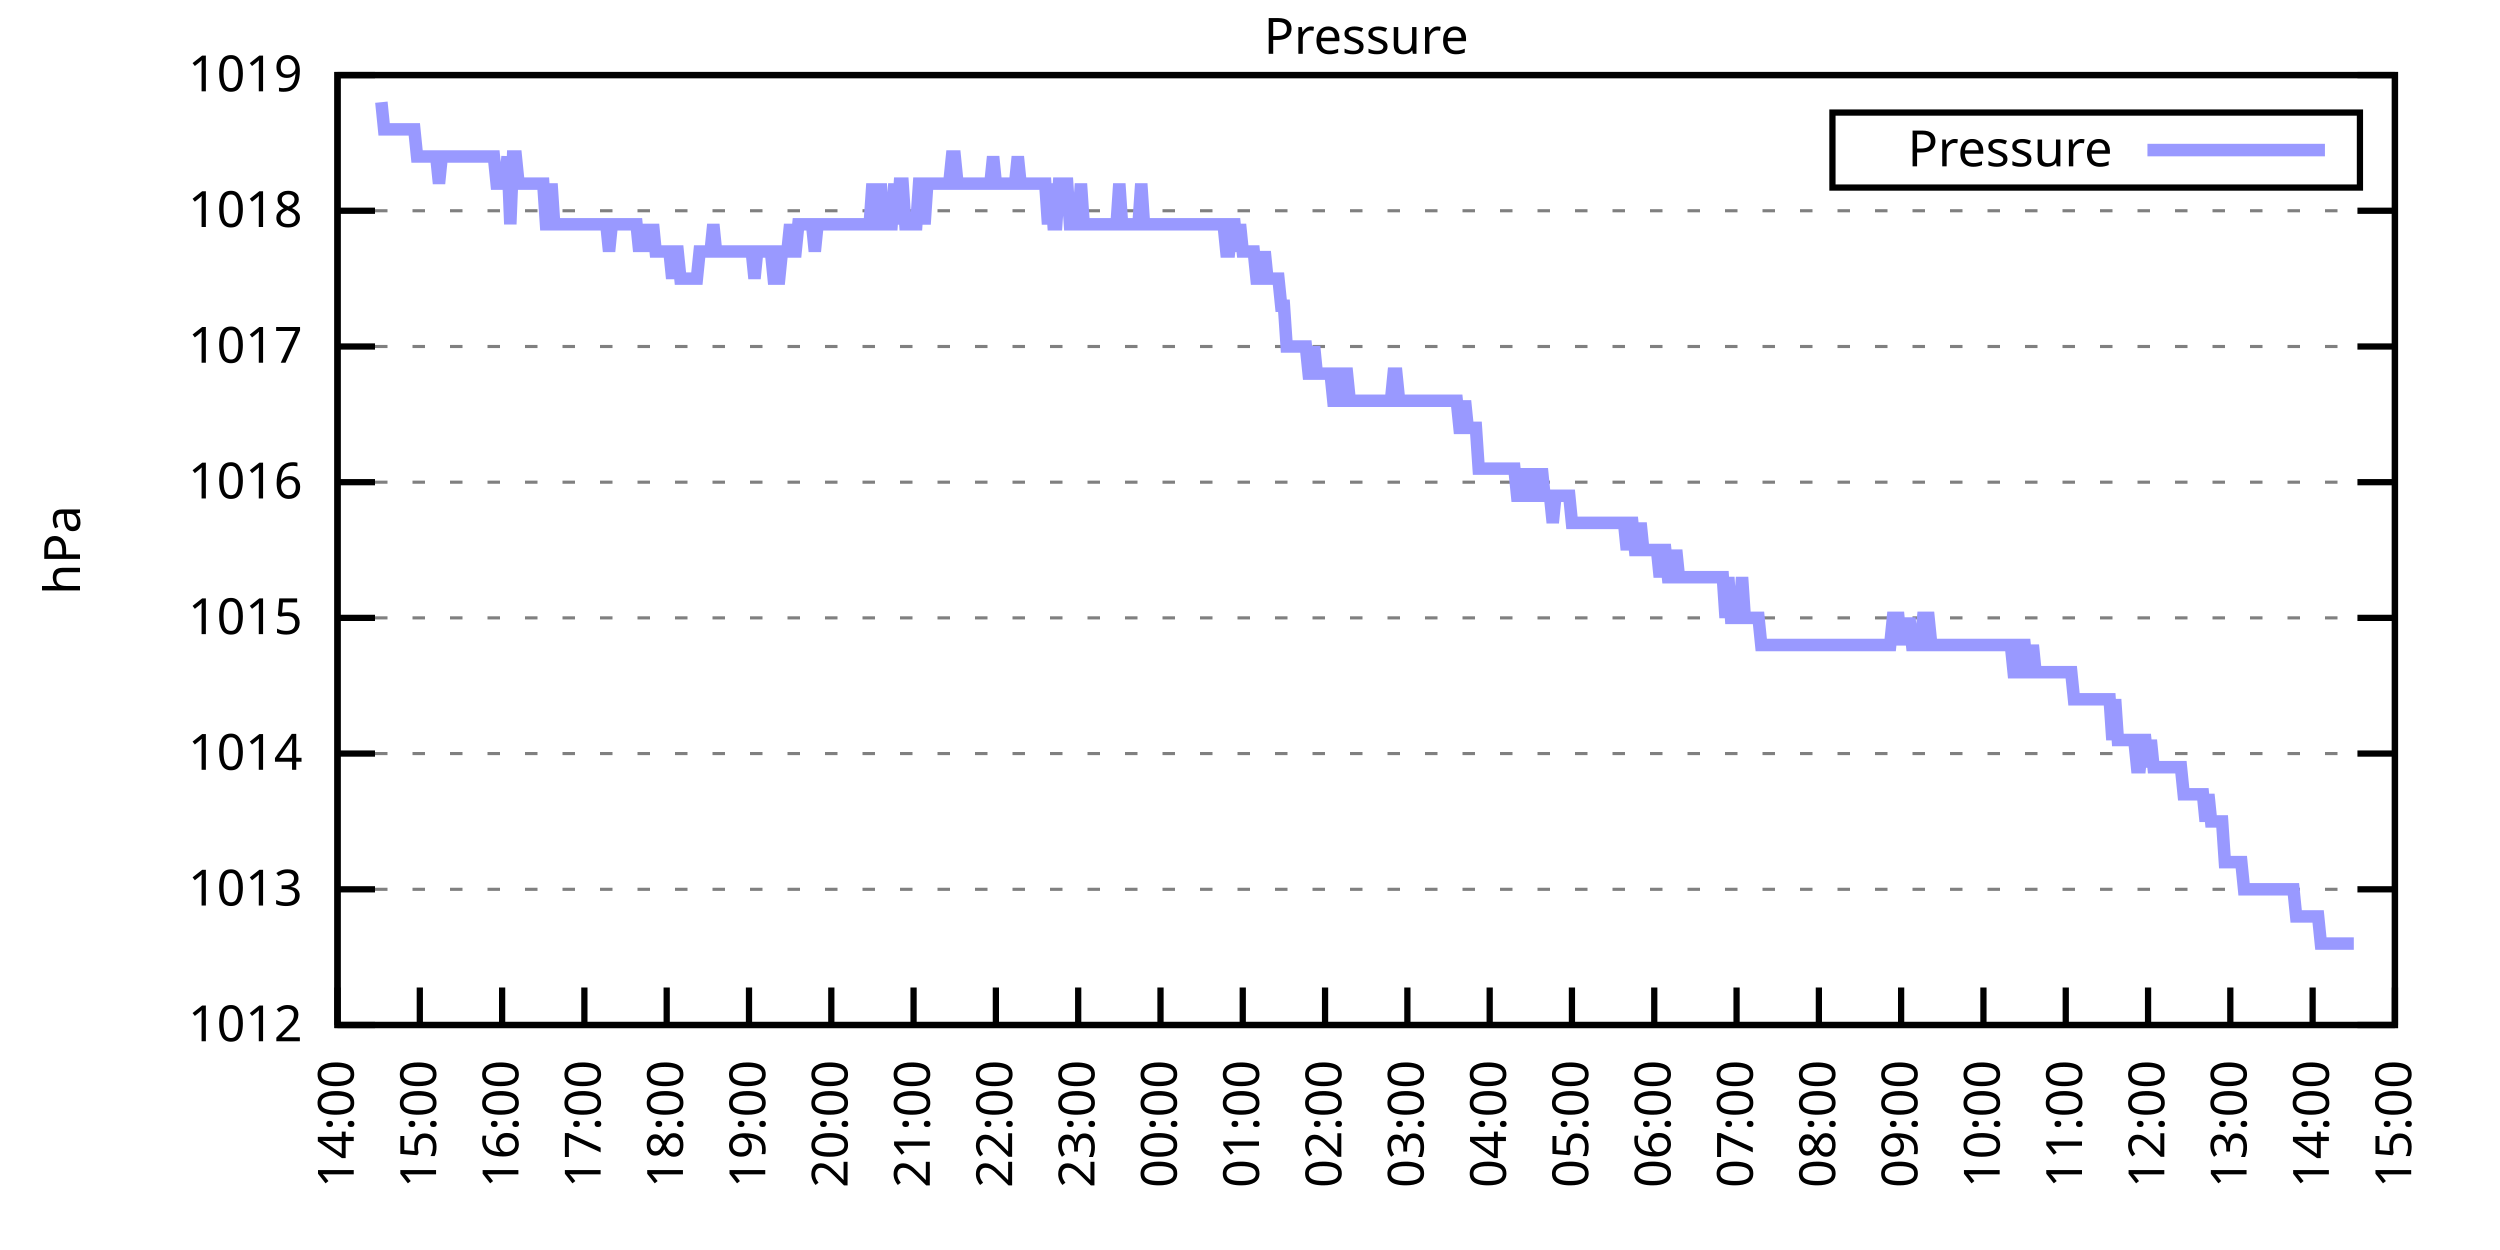
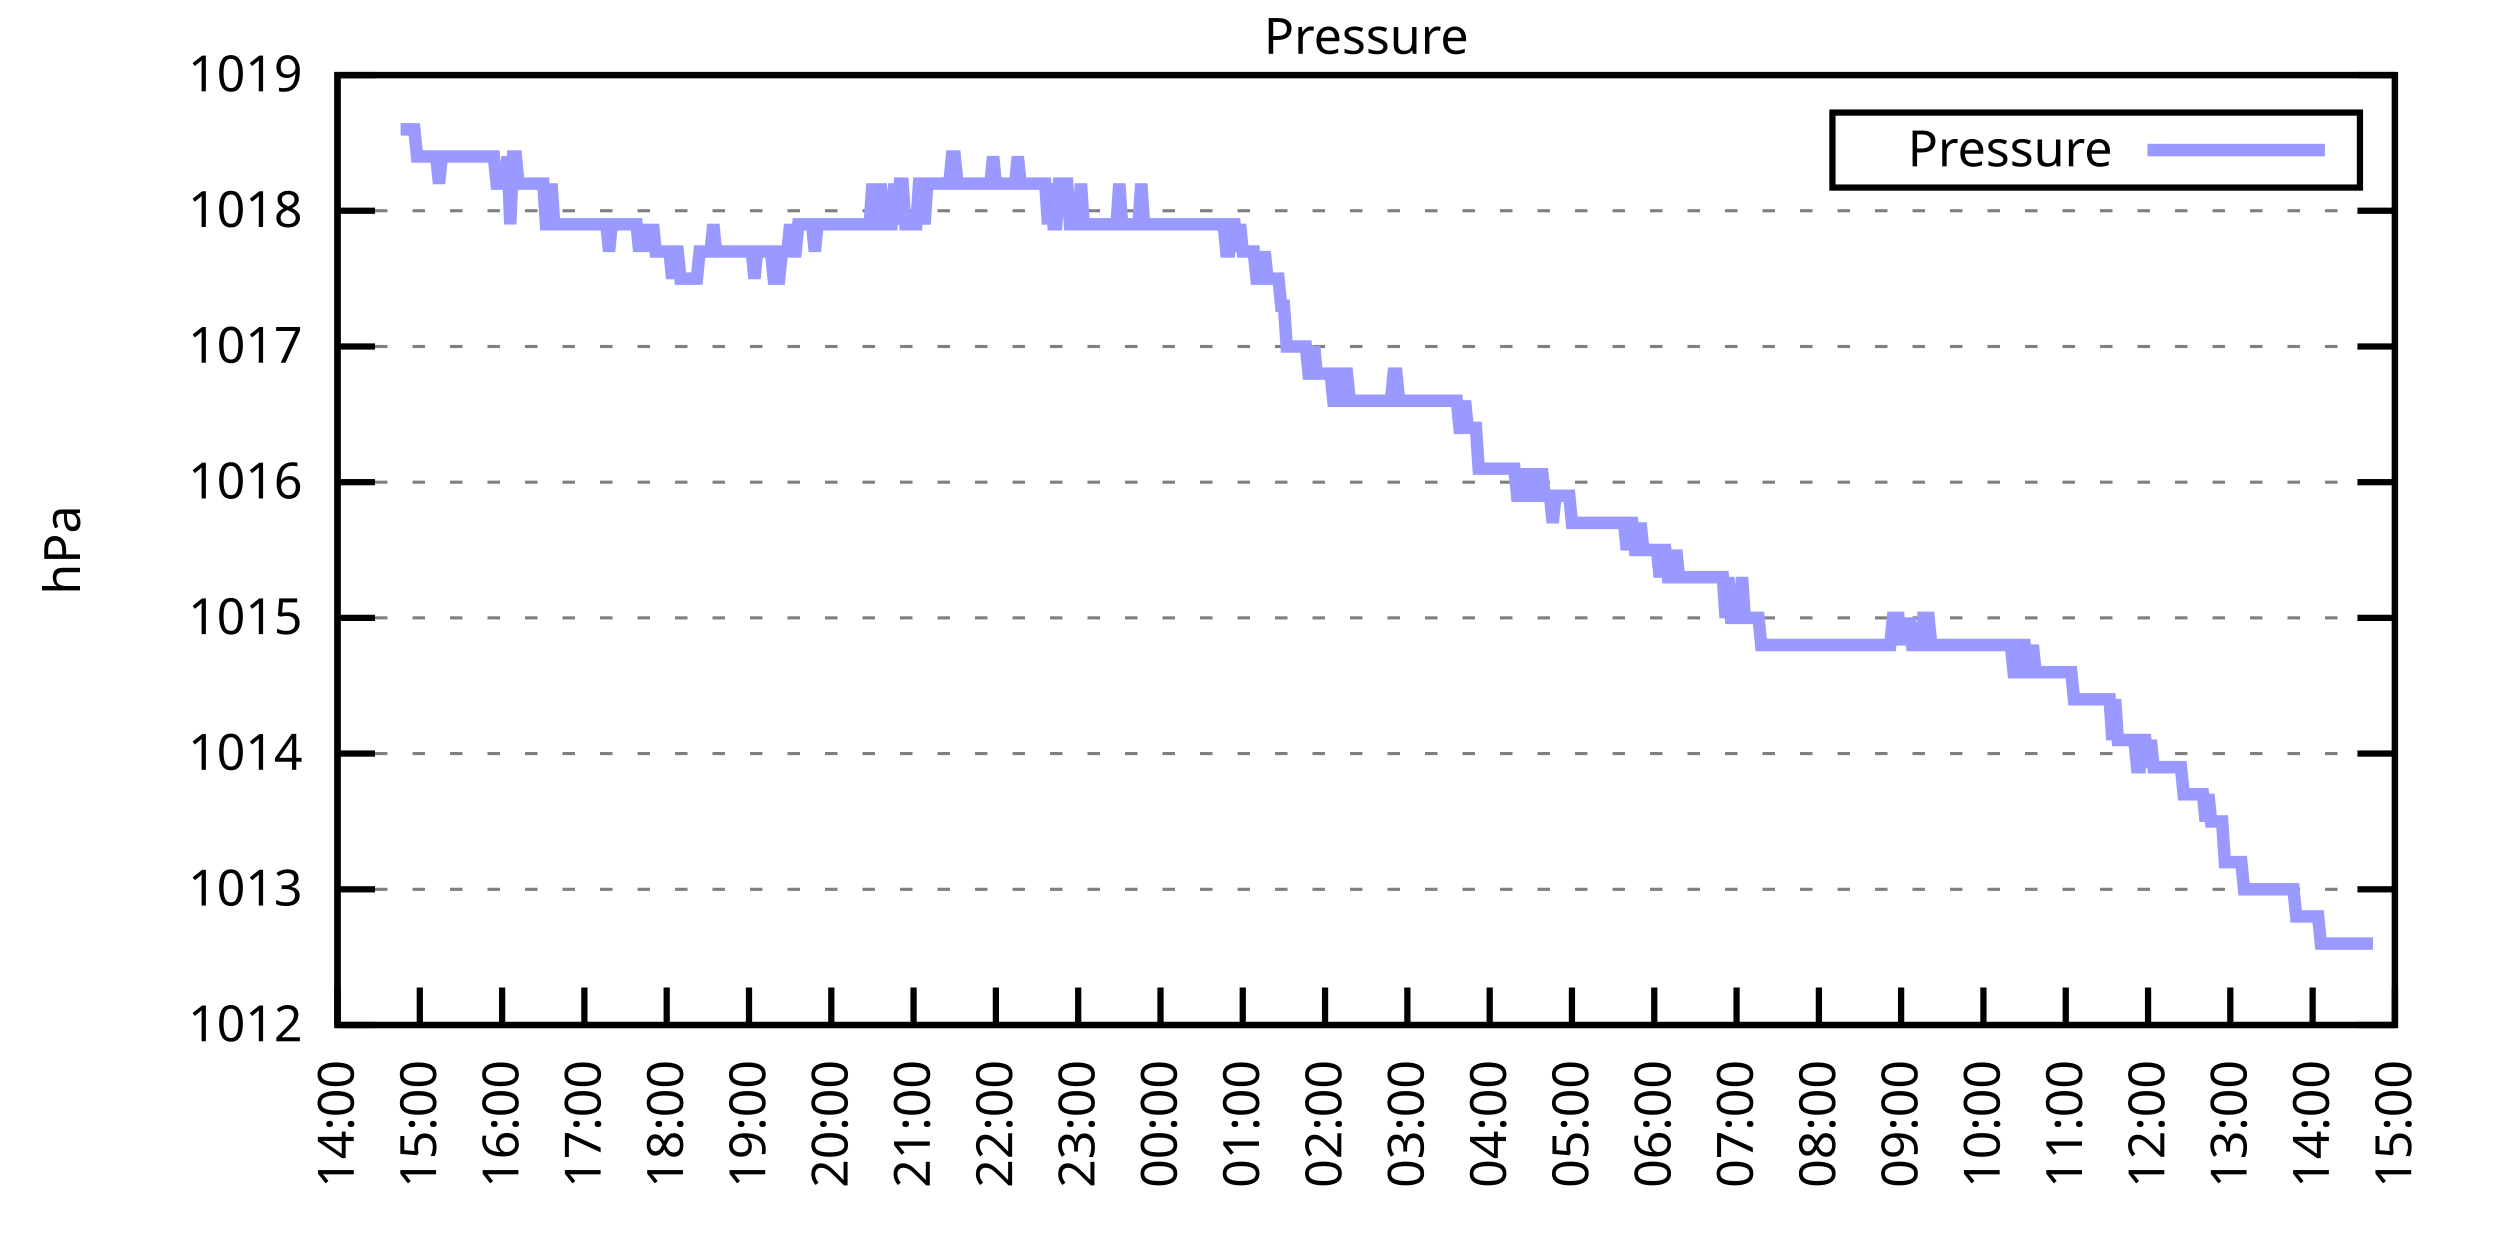
<svg xmlns="http://www.w3.org/2000/svg" xmlns:xlink="http://www.w3.org/1999/xlink" width="400" height="200" viewBox="0 0 400 200">
  <g id="gnuplot_canvas">
    <rect x="0" y="0" width="400" height="200" fill="none" />
    <defs>
      <circle id="gpDot" r="0.5" stroke-width="0.5" stroke="currentColor" />
      <path id="gpPt0" stroke-width="0.333" stroke="currentColor" d="M-1,0 h2 M0,-1 v2" />
      <path id="gpPt1" stroke-width="0.333" stroke="currentColor" d="M-1,-1 L1,1 M1,-1 L-1,1" />
      <path id="gpPt2" stroke-width="0.333" stroke="currentColor" d="M-1,0 L1,0 M0,-1 L0,1 M-1,-1 L1,1 M-1,1 L1,-1" />
      <rect id="gpPt3" stroke-width="0.333" stroke="currentColor" x="-1" y="-1" width="2" height="2" />
      <rect id="gpPt4" stroke-width="0.333" stroke="currentColor" fill="currentColor" x="-1" y="-1" width="2" height="2" />
      <circle id="gpPt5" stroke-width="0.333" stroke="currentColor" cx="0" cy="0" r="1" />
      <use xlink:href="#gpPt5" id="gpPt6" fill="currentColor" stroke="none" />
      <path id="gpPt7" stroke-width="0.333" stroke="currentColor" d="M0,-1.33 L-1.33,0.67 L1.33,0.67 z" />
      <use xlink:href="#gpPt7" id="gpPt8" fill="currentColor" stroke="none" />
      <use xlink:href="#gpPt7" id="gpPt9" stroke="currentColor" transform="rotate(180)" />
      <use xlink:href="#gpPt9" id="gpPt10" fill="currentColor" stroke="none" />
      <use xlink:href="#gpPt3" id="gpPt11" stroke="currentColor" transform="rotate(45)" />
      <use xlink:href="#gpPt11" id="gpPt12" fill="currentColor" stroke="none" />
      <path id="gpPt13" stroke-width="0.333" stroke="currentColor" d="M0,1.330 L1.265,0.411 L0.782,-1.067 L-0.782,-1.076 L-1.265,0.411 z" />
      <use xlink:href="#gpPt13" id="gpPt14" fill="currentColor" stroke="none" />
      <filter id="textbox" filterUnits="objectBoundingBox" x="0" y="0" height="1" width="1">
        <feFlood flood-color="white" flood-opacity="1" result="bgnd" />
        <feComposite in="SourceGraphic" in2="bgnd" operator="atop" />
      </filter>
      <filter id="greybox" filterUnits="objectBoundingBox" x="0" y="0" height="1" width="1">
        <feFlood flood-color="lightgrey" flood-opacity="1" result="grey" />
        <feComposite in="SourceGraphic" in2="grey" operator="atop" />
      </filter>
    </defs>
    <g fill="none" color="white" stroke="currentColor" stroke-width="1.00" stroke-linecap="butt" stroke-linejoin="miter">
</g>
    <g fill="none" color="black" stroke="currentColor" stroke-width="1.00" stroke-linecap="butt" stroke-linejoin="miter">
      <g stroke="none" shape-rendering="crispEdges">
        <polygon fill="rgb(255, 255, 255)" points="54.00,164.00 383.18,164.00 383.18,12.02 54.00,12.02 " />
      </g>
    </g>
    <g fill="none" color="black" stroke="currentColor" stroke-width="1.00" stroke-linecap="butt" stroke-linejoin="miter">
</g>
    <g fill="none" color="black" stroke="black" stroke-width="0.50" stroke-linecap="butt" stroke-linejoin="miter">
</g>
    <g fill="none" color="gray" stroke="currentColor" stroke-width="0.50" stroke-linecap="butt" stroke-linejoin="miter">
      <path stroke="gray" stroke-dasharray="2,4" class="gridline" d="M54.00,164.00 L383.19,164.00  " />
    </g>
    <g fill="none" color="gray" stroke="gray" stroke-width="1.00" stroke-linecap="butt" stroke-linejoin="miter">
</g>
    <g fill="none" color="black" stroke="currentColor" stroke-width="1.00" stroke-linecap="butt" stroke-linejoin="miter">
      <path stroke="black" d="M54.00,164.00 L60.00,164.00 M383.19,164.00 L377.19,164.00  " />
      <g transform="translate(48.40,166.60)" stroke="none" fill="black" font-family="Sans" font-size="8.00" text-anchor="end">
        <text>
          <tspan font-family="Sans"> 1012</tspan>
        </text>
      </g>
    </g>
    <g fill="none" color="black" stroke="currentColor" stroke-width="1.00" stroke-linecap="butt" stroke-linejoin="miter">
</g>
    <g fill="none" color="black" stroke="black" stroke-width="0.50" stroke-linecap="butt" stroke-linejoin="miter">
</g>
    <g fill="none" color="gray" stroke="currentColor" stroke-width="0.50" stroke-linecap="butt" stroke-linejoin="miter">
      <path stroke="gray" stroke-dasharray="2,4" class="gridline" d="M54.00,142.29 L383.19,142.29  " />
    </g>
    <g fill="none" color="gray" stroke="gray" stroke-width="1.00" stroke-linecap="butt" stroke-linejoin="miter">
</g>
    <g fill="none" color="black" stroke="currentColor" stroke-width="1.00" stroke-linecap="butt" stroke-linejoin="miter">
      <path stroke="black" d="M54.00,142.29 L60.00,142.29 M383.19,142.29 L377.19,142.29  " />
      <g transform="translate(48.40,144.89)" stroke="none" fill="black" font-family="Sans" font-size="8.00" text-anchor="end">
        <text>
          <tspan font-family="Sans"> 1013</tspan>
        </text>
      </g>
    </g>
    <g fill="none" color="black" stroke="currentColor" stroke-width="1.00" stroke-linecap="butt" stroke-linejoin="miter">
</g>
    <g fill="none" color="black" stroke="black" stroke-width="0.50" stroke-linecap="butt" stroke-linejoin="miter">
</g>
    <g fill="none" color="gray" stroke="currentColor" stroke-width="0.50" stroke-linecap="butt" stroke-linejoin="miter">
      <path stroke="gray" stroke-dasharray="2,4" class="gridline" d="M54.00,120.57 L383.19,120.57  " />
    </g>
    <g fill="none" color="gray" stroke="gray" stroke-width="1.00" stroke-linecap="butt" stroke-linejoin="miter">
</g>
    <g fill="none" color="black" stroke="currentColor" stroke-width="1.00" stroke-linecap="butt" stroke-linejoin="miter">
      <path stroke="black" d="M54.00,120.57 L60.00,120.57 M383.19,120.57 L377.19,120.57  " />
      <g transform="translate(48.40,123.17)" stroke="none" fill="black" font-family="Sans" font-size="8.00" text-anchor="end">
        <text>
          <tspan font-family="Sans"> 1014</tspan>
        </text>
      </g>
    </g>
    <g fill="none" color="black" stroke="currentColor" stroke-width="1.00" stroke-linecap="butt" stroke-linejoin="miter">
</g>
    <g fill="none" color="black" stroke="black" stroke-width="0.50" stroke-linecap="butt" stroke-linejoin="miter">
</g>
    <g fill="none" color="gray" stroke="currentColor" stroke-width="0.50" stroke-linecap="butt" stroke-linejoin="miter">
      <path stroke="gray" stroke-dasharray="2,4" class="gridline" d="M54.00,98.86 L383.19,98.86  " />
    </g>
    <g fill="none" color="gray" stroke="gray" stroke-width="1.00" stroke-linecap="butt" stroke-linejoin="miter">
</g>
    <g fill="none" color="black" stroke="currentColor" stroke-width="1.00" stroke-linecap="butt" stroke-linejoin="miter">
      <path stroke="black" d="M54.00,98.86 L60.00,98.86 M383.19,98.86 L377.19,98.86  " />
      <g transform="translate(48.40,101.46)" stroke="none" fill="black" font-family="Sans" font-size="8.00" text-anchor="end">
        <text>
          <tspan font-family="Sans"> 1015</tspan>
        </text>
      </g>
    </g>
    <g fill="none" color="black" stroke="currentColor" stroke-width="1.00" stroke-linecap="butt" stroke-linejoin="miter">
</g>
    <g fill="none" color="black" stroke="black" stroke-width="0.50" stroke-linecap="butt" stroke-linejoin="miter">
</g>
    <g fill="none" color="gray" stroke="currentColor" stroke-width="0.50" stroke-linecap="butt" stroke-linejoin="miter">
      <path stroke="gray" stroke-dasharray="2,4" class="gridline" d="M54.00,77.15 L383.19,77.15  " />
    </g>
    <g fill="none" color="gray" stroke="gray" stroke-width="1.00" stroke-linecap="butt" stroke-linejoin="miter">
</g>
    <g fill="none" color="black" stroke="currentColor" stroke-width="1.00" stroke-linecap="butt" stroke-linejoin="miter">
      <path stroke="black" d="M54.00,77.15 L60.00,77.15 M383.19,77.15 L377.19,77.15  " />
      <g transform="translate(48.40,79.75)" stroke="none" fill="black" font-family="Sans" font-size="8.00" text-anchor="end">
        <text>
          <tspan font-family="Sans"> 1016</tspan>
        </text>
      </g>
    </g>
    <g fill="none" color="black" stroke="currentColor" stroke-width="1.00" stroke-linecap="butt" stroke-linejoin="miter">
</g>
    <g fill="none" color="black" stroke="black" stroke-width="0.50" stroke-linecap="butt" stroke-linejoin="miter">
</g>
    <g fill="none" color="gray" stroke="currentColor" stroke-width="0.50" stroke-linecap="butt" stroke-linejoin="miter">
      <path stroke="gray" stroke-dasharray="2,4" class="gridline" d="M54.00,55.44 L383.19,55.44  " />
    </g>
    <g fill="none" color="gray" stroke="gray" stroke-width="1.00" stroke-linecap="butt" stroke-linejoin="miter">
</g>
    <g fill="none" color="black" stroke="currentColor" stroke-width="1.00" stroke-linecap="butt" stroke-linejoin="miter">
      <path stroke="black" d="M54.00,55.44 L60.00,55.44 M383.19,55.44 L377.19,55.44  " />
      <g transform="translate(48.40,58.04)" stroke="none" fill="black" font-family="Sans" font-size="8.00" text-anchor="end">
        <text>
          <tspan font-family="Sans"> 1017</tspan>
        </text>
      </g>
    </g>
    <g fill="none" color="black" stroke="currentColor" stroke-width="1.00" stroke-linecap="butt" stroke-linejoin="miter">
</g>
    <g fill="none" color="black" stroke="black" stroke-width="0.50" stroke-linecap="butt" stroke-linejoin="miter">
</g>
    <g fill="none" color="gray" stroke="currentColor" stroke-width="0.50" stroke-linecap="butt" stroke-linejoin="miter">
      <path stroke="gray" stroke-dasharray="2,4" class="gridline" d="M54.00,33.72 L383.19,33.72  " />
    </g>
    <g fill="none" color="gray" stroke="gray" stroke-width="1.00" stroke-linecap="butt" stroke-linejoin="miter">
</g>
    <g fill="none" color="black" stroke="currentColor" stroke-width="1.00" stroke-linecap="butt" stroke-linejoin="miter">
      <path stroke="black" d="M54.00,33.72 L60.00,33.72 M383.19,33.72 L377.19,33.72  " />
      <g transform="translate(48.40,36.32)" stroke="none" fill="black" font-family="Sans" font-size="8.00" text-anchor="end">
        <text>
          <tspan font-family="Sans"> 1018</tspan>
        </text>
      </g>
    </g>
    <g fill="none" color="black" stroke="currentColor" stroke-width="1.00" stroke-linecap="butt" stroke-linejoin="miter">
</g>
    <g fill="none" color="black" stroke="black" stroke-width="0.50" stroke-linecap="butt" stroke-linejoin="miter">
</g>
    <g fill="none" color="gray" stroke="currentColor" stroke-width="0.50" stroke-linecap="butt" stroke-linejoin="miter">
      <path stroke="gray" stroke-dasharray="2,4" class="gridline" d="M54.00,12.01 L383.19,12.01  " />
    </g>
    <g fill="none" color="gray" stroke="gray" stroke-width="1.00" stroke-linecap="butt" stroke-linejoin="miter">
</g>
    <g fill="none" color="black" stroke="currentColor" stroke-width="1.00" stroke-linecap="butt" stroke-linejoin="miter">
      <path stroke="black" d="M54.00,12.01 L60.00,12.01 M383.19,12.01 L377.19,12.01  " />
      <g transform="translate(48.40,14.61)" stroke="none" fill="black" font-family="Sans" font-size="8.00" text-anchor="end">
        <text>
          <tspan font-family="Sans"> 1019</tspan>
        </text>
      </g>
    </g>
    <g fill="none" color="black" stroke="currentColor" stroke-width="1.00" stroke-linecap="butt" stroke-linejoin="miter">
      <path stroke="black" d="M54.00,164.00 L54.00,158.00  " />
      <g transform="translate(56.60,169.60) rotate(270.00)" stroke="none" fill="black" font-family="Sans" font-size="8.00" text-anchor="end">
        <text>
          <tspan font-family="Sans">14:00</tspan>
        </text>
      </g>
    </g>
    <g fill="none" color="black" stroke="currentColor" stroke-width="1.00" stroke-linecap="butt" stroke-linejoin="miter">
      <path stroke="black" d="M67.17,164.00 L67.17,158.00  " />
      <g transform="translate(69.77,169.60) rotate(270.00)" stroke="none" fill="black" font-family="Sans" font-size="8.00" text-anchor="end">
        <text>
          <tspan font-family="Sans">15:00</tspan>
        </text>
      </g>
    </g>
    <g fill="none" color="black" stroke="currentColor" stroke-width="1.00" stroke-linecap="butt" stroke-linejoin="miter">
      <path stroke="black" d="M80.34,164.00 L80.34,158.00  " />
      <g transform="translate(82.94,169.60) rotate(270.00)" stroke="none" fill="black" font-family="Sans" font-size="8.00" text-anchor="end">
        <text>
          <tspan font-family="Sans">16:00</tspan>
        </text>
      </g>
    </g>
    <g fill="none" color="black" stroke="currentColor" stroke-width="1.00" stroke-linecap="butt" stroke-linejoin="miter">
      <path stroke="black" d="M93.50,164.00 L93.50,158.00  " />
      <g transform="translate(96.10,169.60) rotate(270.00)" stroke="none" fill="black" font-family="Sans" font-size="8.00" text-anchor="end">
        <text>
          <tspan font-family="Sans">17:00</tspan>
        </text>
      </g>
    </g>
    <g fill="none" color="black" stroke="currentColor" stroke-width="1.00" stroke-linecap="butt" stroke-linejoin="miter">
      <path stroke="black" d="M106.67,164.00 L106.67,158.00  " />
      <g transform="translate(109.27,169.60) rotate(270.00)" stroke="none" fill="black" font-family="Sans" font-size="8.00" text-anchor="end">
        <text>
          <tspan font-family="Sans">18:00</tspan>
        </text>
      </g>
    </g>
    <g fill="none" color="black" stroke="currentColor" stroke-width="1.00" stroke-linecap="butt" stroke-linejoin="miter">
      <path stroke="black" d="M119.84,164.00 L119.84,158.00  " />
      <g transform="translate(122.44,169.60) rotate(270.00)" stroke="none" fill="black" font-family="Sans" font-size="8.00" text-anchor="end">
        <text>
          <tspan font-family="Sans">19:00</tspan>
        </text>
      </g>
    </g>
    <g fill="none" color="black" stroke="currentColor" stroke-width="1.00" stroke-linecap="butt" stroke-linejoin="miter">
      <path stroke="black" d="M133.01,164.00 L133.01,158.00  " />
      <g transform="translate(135.61,169.60) rotate(270.00)" stroke="none" fill="black" font-family="Sans" font-size="8.00" text-anchor="end">
        <text>
          <tspan font-family="Sans">20:00</tspan>
        </text>
      </g>
    </g>
    <g fill="none" color="black" stroke="currentColor" stroke-width="1.00" stroke-linecap="butt" stroke-linejoin="miter">
      <path stroke="black" d="M146.17,164.00 L146.17,158.00  " />
      <g transform="translate(148.77,169.60) rotate(270.00)" stroke="none" fill="black" font-family="Sans" font-size="8.00" text-anchor="end">
        <text>
          <tspan font-family="Sans">21:00</tspan>
        </text>
      </g>
    </g>
    <g fill="none" color="black" stroke="currentColor" stroke-width="1.00" stroke-linecap="butt" stroke-linejoin="miter">
      <path stroke="black" d="M159.34,164.00 L159.34,158.00  " />
      <g transform="translate(161.94,169.60) rotate(270.00)" stroke="none" fill="black" font-family="Sans" font-size="8.00" text-anchor="end">
        <text>
          <tspan font-family="Sans">22:00</tspan>
        </text>
      </g>
    </g>
    <g fill="none" color="black" stroke="currentColor" stroke-width="1.00" stroke-linecap="butt" stroke-linejoin="miter">
      <path stroke="black" d="M172.51,164.00 L172.51,158.00  " />
      <g transform="translate(175.11,169.60) rotate(270.00)" stroke="none" fill="black" font-family="Sans" font-size="8.00" text-anchor="end">
        <text>
          <tspan font-family="Sans">23:00</tspan>
        </text>
      </g>
    </g>
    <g fill="none" color="black" stroke="currentColor" stroke-width="1.00" stroke-linecap="butt" stroke-linejoin="miter">
      <path stroke="black" d="M185.68,164.00 L185.68,158.00  " />
      <g transform="translate(188.28,169.60) rotate(270.00)" stroke="none" fill="black" font-family="Sans" font-size="8.00" text-anchor="end">
        <text>
          <tspan font-family="Sans">00:00</tspan>
        </text>
      </g>
    </g>
    <g fill="none" color="black" stroke="currentColor" stroke-width="1.00" stroke-linecap="butt" stroke-linejoin="miter">
      <path stroke="black" d="M198.84,164.00 L198.84,158.00  " />
      <g transform="translate(201.44,169.60) rotate(270.00)" stroke="none" fill="black" font-family="Sans" font-size="8.00" text-anchor="end">
        <text>
          <tspan font-family="Sans">01:00</tspan>
        </text>
      </g>
    </g>
    <g fill="none" color="black" stroke="currentColor" stroke-width="1.00" stroke-linecap="butt" stroke-linejoin="miter">
      <path stroke="black" d="M212.01,164.00 L212.01,158.00  " />
      <g transform="translate(214.61,169.60) rotate(270.00)" stroke="none" fill="black" font-family="Sans" font-size="8.00" text-anchor="end">
        <text>
          <tspan font-family="Sans">02:00</tspan>
        </text>
      </g>
    </g>
    <g fill="none" color="black" stroke="currentColor" stroke-width="1.00" stroke-linecap="butt" stroke-linejoin="miter">
      <path stroke="black" d="M225.18,164.00 L225.18,158.00  " />
      <g transform="translate(227.78,169.60) rotate(270.00)" stroke="none" fill="black" font-family="Sans" font-size="8.00" text-anchor="end">
        <text>
          <tspan font-family="Sans">03:00</tspan>
        </text>
      </g>
    </g>
    <g fill="none" color="black" stroke="currentColor" stroke-width="1.00" stroke-linecap="butt" stroke-linejoin="miter">
      <path stroke="black" d="M238.35,164.00 L238.35,158.00  " />
      <g transform="translate(240.95,169.60) rotate(270.00)" stroke="none" fill="black" font-family="Sans" font-size="8.00" text-anchor="end">
        <text>
          <tspan font-family="Sans">04:00</tspan>
        </text>
      </g>
    </g>
    <g fill="none" color="black" stroke="currentColor" stroke-width="1.00" stroke-linecap="butt" stroke-linejoin="miter">
      <path stroke="black" d="M251.51,164.00 L251.51,158.00  " />
      <g transform="translate(254.11,169.60) rotate(270.00)" stroke="none" fill="black" font-family="Sans" font-size="8.00" text-anchor="end">
        <text>
          <tspan font-family="Sans">05:00</tspan>
        </text>
      </g>
    </g>
    <g fill="none" color="black" stroke="currentColor" stroke-width="1.00" stroke-linecap="butt" stroke-linejoin="miter">
      <path stroke="black" d="M264.68,164.00 L264.68,158.00  " />
      <g transform="translate(267.28,169.60) rotate(270.00)" stroke="none" fill="black" font-family="Sans" font-size="8.00" text-anchor="end">
        <text>
          <tspan font-family="Sans">06:00</tspan>
        </text>
      </g>
    </g>
    <g fill="none" color="black" stroke="currentColor" stroke-width="1.00" stroke-linecap="butt" stroke-linejoin="miter">
      <path stroke="black" d="M277.85,164.00 L277.85,158.00  " />
      <g transform="translate(280.45,169.60) rotate(270.00)" stroke="none" fill="black" font-family="Sans" font-size="8.00" text-anchor="end">
        <text>
          <tspan font-family="Sans">07:00</tspan>
        </text>
      </g>
    </g>
    <g fill="none" color="black" stroke="currentColor" stroke-width="1.00" stroke-linecap="butt" stroke-linejoin="miter">
      <path stroke="black" d="M291.02,164.00 L291.02,158.00  " />
      <g transform="translate(293.62,169.60) rotate(270.00)" stroke="none" fill="black" font-family="Sans" font-size="8.00" text-anchor="end">
        <text>
          <tspan font-family="Sans">08:00</tspan>
        </text>
      </g>
    </g>
    <g fill="none" color="black" stroke="currentColor" stroke-width="1.00" stroke-linecap="butt" stroke-linejoin="miter">
      <path stroke="black" d="M304.18,164.00 L304.18,158.00  " />
      <g transform="translate(306.78,169.60) rotate(270.00)" stroke="none" fill="black" font-family="Sans" font-size="8.00" text-anchor="end">
        <text>
          <tspan font-family="Sans">09:00</tspan>
        </text>
      </g>
    </g>
    <g fill="none" color="black" stroke="currentColor" stroke-width="1.00" stroke-linecap="butt" stroke-linejoin="miter">
      <path stroke="black" d="M317.35,164.00 L317.35,158.00  " />
      <g transform="translate(319.95,169.60) rotate(270.00)" stroke="none" fill="black" font-family="Sans" font-size="8.00" text-anchor="end">
        <text>
          <tspan font-family="Sans">10:00</tspan>
        </text>
      </g>
    </g>
    <g fill="none" color="black" stroke="currentColor" stroke-width="1.00" stroke-linecap="butt" stroke-linejoin="miter">
      <path stroke="black" d="M330.52,164.00 L330.52,158.00  " />
      <g transform="translate(333.12,169.60) rotate(270.00)" stroke="none" fill="black" font-family="Sans" font-size="8.00" text-anchor="end">
        <text>
          <tspan font-family="Sans">11:00</tspan>
        </text>
      </g>
    </g>
    <g fill="none" color="black" stroke="currentColor" stroke-width="1.00" stroke-linecap="butt" stroke-linejoin="miter">
      <path stroke="black" d="M343.69,164.00 L343.69,158.00  " />
      <g transform="translate(346.29,169.60) rotate(270.00)" stroke="none" fill="black" font-family="Sans" font-size="8.00" text-anchor="end">
        <text>
          <tspan font-family="Sans">12:00</tspan>
        </text>
      </g>
    </g>
    <g fill="none" color="black" stroke="currentColor" stroke-width="1.00" stroke-linecap="butt" stroke-linejoin="miter">
      <path stroke="black" d="M356.85,164.00 L356.85,158.00  " />
      <g transform="translate(359.45,169.60) rotate(270.00)" stroke="none" fill="black" font-family="Sans" font-size="8.00" text-anchor="end">
        <text>
          <tspan font-family="Sans">13:00</tspan>
        </text>
      </g>
    </g>
    <g fill="none" color="black" stroke="currentColor" stroke-width="1.00" stroke-linecap="butt" stroke-linejoin="miter">
      <path stroke="black" d="M370.02,164.00 L370.02,158.00  " />
      <g transform="translate(372.62,169.60) rotate(270.00)" stroke="none" fill="black" font-family="Sans" font-size="8.00" text-anchor="end">
        <text>
          <tspan font-family="Sans">14:00</tspan>
        </text>
      </g>
    </g>
    <g fill="none" color="black" stroke="currentColor" stroke-width="1.00" stroke-linecap="butt" stroke-linejoin="miter">
      <path stroke="black" d="M383.19,164.00 L383.19,158.00  " />
      <g transform="translate(385.79,169.60) rotate(270.00)" stroke="none" fill="black" font-family="Sans" font-size="8.00" text-anchor="end">
        <text>
          <tspan font-family="Sans">15:00</tspan>
        </text>
      </g>
    </g>
    <g fill="none" color="black" stroke="currentColor" stroke-width="1.00" stroke-linecap="butt" stroke-linejoin="miter">
</g>
    <g fill="none" color="black" stroke="currentColor" stroke-width="1.00" stroke-linecap="butt" stroke-linejoin="miter">
      <path stroke="black" d="M54.00,12.01 L54.00,164.00 L383.19,164.00 L383.19,12.01 L54.00,12.01 Z  " />
    </g>
    <g fill="none" color="black" stroke="currentColor" stroke-width="1.00" stroke-linecap="butt" stroke-linejoin="miter">
</g>
    <g fill="none" color="black" stroke="currentColor" stroke-width="1.00" stroke-linecap="butt" stroke-linejoin="miter">
      <path stroke="black" d="M293.19,30.01 L293.19,18.01 L377.59,18.01 L377.59,30.01 L293.19,30.01 Z  " />
    </g>
    <g id="Pressure_plot_1">
      <g fill="none" color="white" stroke="black" stroke-width="2.00" stroke-linecap="butt" stroke-linejoin="miter">
</g>
      <g fill="none" color="black" stroke="currentColor" stroke-width="2.00" stroke-linecap="butt" stroke-linejoin="miter">
        <g transform="translate(337.99,26.61)" stroke="none" fill="black" font-family="Sans" font-size="8.00" text-anchor="end">
          <text>
            <tspan font-family="Sans">Pressure</tspan>
          </text>
        </g>
      </g>
      <g fill="none" color="black" stroke="currentColor" stroke-width="2.00" stroke-linecap="butt" stroke-linejoin="miter">
-         <path stroke="rgb(153, 153, 255)" d="M343.59,24.01 L371.99,24.01 M61.02,16.35 L61.46,20.70 L61.90,20.70 L62.34,20.70 L62.78,20.70 L63.22,20.70   L63.66,20.70 L64.10,20.70 L64.53,20.70 L64.97,20.70 L65.41,20.70 L65.85,20.70 L66.29,20.70 L66.73,25.04   L67.17,25.04 L67.61,25.04 L68.05,25.04 L68.48,25.04 L68.92,25.04 L69.36,25.04 L69.80,25.04 L70.24,29.38   L70.68,25.04 L71.12,25.04 L71.56,25.04 L72.00,25.04 L72.43,25.04 L72.87,25.04 L73.31,25.04 L73.75,25.04   L74.19,25.04 L74.63,25.04 L75.07,25.04 L75.51,25.04 L75.95,25.04 L76.38,25.04 L76.82,25.04 L77.26,25.04   L77.70,25.04 L78.14,25.04 L78.58,25.04 L79.02,25.04 L79.46,29.38 L79.90,29.38 L80.34,29.38 L80.77,29.38   L81.21,25.04 L81.65,35.89 L82.09,25.04 L82.53,25.04 L82.97,29.38 L83.41,29.38 L83.85,29.38 L84.29,29.38   L84.72,29.38 L85.16,29.38 L85.60,29.38 L86.04,29.38 L86.48,29.38 L86.92,29.38 L87.36,35.89 L87.80,35.89   L88.24,29.38 L88.67,35.89 L89.11,35.89 L89.55,35.89 L89.99,35.89 L90.43,35.89 L90.87,35.89 L91.31,35.89   L91.75,35.89 L92.19,35.89 L92.62,35.89 L93.06,35.89 L93.50,35.89 L93.94,35.89 L94.38,35.89 L94.82,35.89   L95.26,35.89 L95.70,35.89 L96.14,35.89 L96.58,35.89 L97.01,35.89 L97.45,40.24 L97.89,35.89 L98.33,35.89   L98.77,35.89 L99.21,35.89 L99.65,35.89 L100.09,35.89 L100.53,35.89 L100.96,35.89 L101.40,35.89 L101.84,35.89   L102.28,40.24 L102.72,35.89 L103.16,40.24 L103.60,35.89 L104.04,40.24 L104.48,35.89 L104.91,40.24 L105.35,40.24   L105.79,40.24 L106.23,40.24 L106.67,40.24 L107.11,40.24 L107.55,44.58 L107.99,40.24 L108.43,40.24 L108.87,44.58   L109.30,44.58 L109.74,44.58 L110.18,44.58 L110.62,44.58 L111.06,44.58 L111.50,44.58 L111.94,40.24 L112.38,40.24   L112.82,40.24 L113.25,40.24 L113.69,40.24 L114.13,35.89 L114.57,40.24 L115.01,40.24 L115.45,40.24 L115.89,40.24   L116.33,40.24 L116.77,40.24 L117.20,40.24 L117.64,40.24 L118.08,40.24 L118.52,40.24 L118.96,40.24 L119.40,40.24   L119.84,40.24 L120.28,40.24 L120.72,44.58 L121.15,40.24 L121.59,40.24 L122.03,40.24 L122.47,40.24 L122.91,40.24   L123.35,40.24 L123.79,44.58 L124.23,44.58 L124.67,44.58 L125.11,40.24 L125.54,40.24 L125.98,40.24 L126.42,35.89   L126.86,40.24 L127.30,40.24 L127.74,35.89 L128.18,35.89 L128.62,35.89 L129.06,35.89 L129.49,35.89 L129.93,35.89   L130.37,40.24 L130.81,35.89 L131.25,35.89 L131.69,35.89 L132.13,35.89 L132.57,35.89 L133.01,35.89 L133.44,35.89   L133.88,35.89 L134.32,35.89 L134.76,35.89 L135.20,35.89 L135.64,35.89 L136.08,35.89 L136.52,35.89 L136.96,35.89   L137.39,35.89 L137.83,35.89 L138.27,35.89 L138.71,35.89 L139.15,35.89 L139.59,29.38 L140.03,35.89 L140.47,35.89   L140.91,29.38 L141.35,35.89 L141.78,35.89 L142.22,35.89 L142.66,35.89 L143.10,29.38 L143.54,35.89 L143.98,29.38   L144.42,29.38 L144.86,35.89 L145.30,35.89 L145.73,35.89 L146.17,35.89 L146.61,35.89 L147.05,29.38 L147.49,29.38   L147.93,35.89 L148.37,29.38 L148.81,29.38 L149.25,29.38 L149.68,29.38 L150.12,29.38 L150.56,29.38 L151.00,29.38   L151.44,29.38 L151.88,29.38 L152.32,25.04 L152.76,25.04 L153.20,29.38 L153.63,29.38 L154.07,29.38 L154.51,29.38   L154.95,29.38 L155.39,29.38 L155.83,29.38 L156.27,29.38 L156.71,29.38 L157.15,29.38 L157.59,29.38 L158.02,29.38   L158.46,29.38 L158.90,25.04 L159.34,29.38 L159.78,29.38 L160.22,29.38 L160.66,29.38 L161.10,29.38 L161.54,29.38   L161.97,29.38 L162.41,29.38 L162.85,25.04 L163.29,29.38 L163.73,29.38 L164.17,29.38 L164.61,29.38 L165.05,29.38   L165.49,29.38 L165.92,29.38 L166.36,29.38 L166.80,29.38 L167.24,29.38 L167.68,35.89 L168.12,29.38 L168.56,35.89   L169.00,35.89 L169.44,29.38 L169.87,29.38 L170.31,29.38 L170.75,29.38 L171.19,35.89 L171.63,35.89 L172.07,35.89   L172.51,35.89 L172.95,29.38 L173.39,35.89 L173.83,35.89 L174.26,35.89 L174.70,35.89 L175.14,35.89 L175.58,35.89   L176.02,35.89 L176.46,35.89 L176.90,35.89 L177.34,35.89 L177.78,35.89 L178.21,35.89 L178.65,35.89 L179.09,29.38   L179.53,35.89 L179.97,35.89 L180.41,35.89 L180.85,35.89 L181.29,35.89 L181.73,35.89 L182.16,35.89 L182.60,29.38   L183.04,35.89 L183.48,35.89 L183.92,35.89 L184.36,35.89 L184.80,35.89 L185.24,35.89 L185.68,35.89 L186.11,35.89   L186.55,35.89 L186.99,35.89 L187.43,35.89 L187.87,35.89 L188.31,35.89 L188.75,35.89 L189.19,35.89 L189.63,35.89   L190.07,35.89 L190.50,35.89 L190.94,35.89 L191.38,35.89 L191.82,35.89 L192.26,35.89 L192.70,35.89 L193.14,35.89   L193.58,35.89 L194.02,35.89 L194.45,35.89 L194.89,35.89 L195.33,35.89 L195.77,35.89 L196.21,40.24 L196.65,40.24   L197.09,35.89 L197.53,35.89 L197.97,40.24 L198.40,35.89 L198.84,40.24 L199.28,40.24 L199.72,40.24 L200.16,40.24   L200.60,40.24 L201.04,44.58 L201.48,44.58 L201.92,44.58 L202.35,40.24 L202.79,44.58 L203.23,44.58 L203.67,44.58   L204.11,44.58 L204.55,44.58 L204.99,48.92 L205.43,48.92 L205.87,55.44 L206.31,55.44 L206.74,55.44 L207.18,55.44   L207.62,55.44 L208.06,55.44 L208.50,55.44 L208.94,55.44 L209.38,59.78 L209.82,59.78 L210.26,55.44 L210.69,59.78   L211.13,59.78 L211.57,59.78 L212.01,59.78 L212.45,59.78 L212.89,59.78 L213.33,64.12 L213.77,64.12 L214.21,64.12   L214.64,59.78 L215.08,59.78 L215.52,59.78 L215.96,64.12 L216.40,64.12 L216.84,64.12 L217.28,64.12 L217.72,64.12   L218.16,64.12 L218.60,64.12 L219.03,64.12 L219.47,64.12 L219.91,64.12 L220.35,64.12 L220.79,64.12 L221.23,64.12   L221.67,64.12 L222.11,64.12 L222.55,64.12 L222.98,59.78 L223.42,59.78 L223.86,64.12 L224.30,64.12 L224.74,64.12   L225.18,64.12 L225.62,64.12 L226.06,64.12 L226.50,64.12 L226.93,64.12 L227.37,64.12 L227.81,64.12 L228.25,64.12   L228.69,64.12 L229.13,64.12 L229.57,64.12 L230.01,64.12 L230.45,64.12 L230.88,64.12 L231.32,64.12 L231.76,64.12   L232.20,64.12 L232.64,64.12 L233.08,64.12 L233.52,68.46 L233.96,68.46 L234.40,64.12 L234.84,68.46 L235.27,68.46   L235.71,68.46 L236.15,68.46 L236.59,74.98 L237.03,74.98 L237.47,74.98 L237.91,74.98 L238.35,74.98 L238.79,74.98   L239.22,74.98 L239.66,74.98 L240.10,74.98 L240.54,74.98 L240.98,74.98 L241.42,74.98 L241.86,74.98 L242.30,74.98   L242.74,79.32 L243.17,79.32 L243.61,74.98 L244.05,79.32 L244.49,79.32 L244.93,79.32 L245.37,74.98 L245.81,79.32   L246.25,79.32 L246.69,74.98 L247.12,79.32 L247.56,79.32 L248.00,79.32 L248.44,83.66 L248.88,79.32 L249.32,79.32   L249.76,79.32 L250.20,79.32 L250.64,79.32 L251.08,79.32 L251.51,83.66 L251.95,83.66 L252.39,83.66 L252.83,83.66   L253.27,83.66 L253.71,83.66 L254.15,83.66 L254.59,83.66 L255.03,83.66 L255.46,83.66 L255.90,83.66 L256.34,83.66   L256.78,83.66 L257.22,83.66 L257.66,83.66 L258.10,83.66 L258.54,83.66 L258.98,83.66 L259.41,83.66 L259.85,83.66   L260.29,88.00 L260.73,83.66 L261.17,83.66 L261.61,88.00 L262.05,88.00 L262.49,83.66 L262.93,88.00 L263.36,88.00   L263.80,88.00 L264.24,88.00 L264.68,88.00 L265.12,88.00 L265.56,92.35 L266.00,88.00 L266.44,88.00 L266.88,92.35   L267.32,92.35 L267.75,92.35 L268.19,88.00 L268.63,92.35 L269.07,92.35 L269.51,92.35 L269.95,92.35 L270.39,92.35   L270.83,92.35 L271.27,92.35 L271.70,92.35 L272.14,92.35 L272.58,92.35 L273.02,92.35 L273.46,92.35 L273.90,92.35   L274.34,92.35 L274.78,92.35 L275.22,92.35 L275.65,92.35 L276.09,98.86 L276.53,92.35 L276.97,98.86 L277.41,98.86   L277.85,98.86 L278.29,98.86 L278.73,92.35 L279.17,98.86 L279.60,98.86 L280.04,98.86 L280.48,98.86 L280.92,98.86   L281.36,98.86 L281.80,103.20 L282.24,103.20 L282.68,103.20 L283.12,103.20 L283.56,103.20 L283.99,103.20 L284.43,103.20   L284.87,103.20 L285.31,103.20 L285.75,103.20 L286.19,103.20 L286.63,103.20 L287.07,103.20 L287.51,103.20 L287.94,103.20   L288.38,103.20 L288.82,103.20 L289.26,103.20 L289.70,103.20 L290.14,103.20 L290.58,103.20 L291.02,103.20 L291.46,103.20   L291.89,103.20 L292.33,103.20 L292.77,103.20 L293.21,103.20 L293.65,103.20 L294.09,103.20 L294.53,103.20 L294.97,103.20   L295.41,103.20 L295.84,103.20 L296.28,103.20 L296.72,103.20 L297.16,103.20 L297.60,103.20 L298.04,103.20 L298.48,103.20   L298.92,103.20 L299.36,103.20 L299.80,103.20 L300.23,103.20 L300.67,103.20 L301.11,103.20 L301.55,103.20 L301.99,103.20   L302.43,103.20 L302.87,98.86 L303.31,98.86 L303.75,98.86 L304.18,103.20 L304.62,98.86 L305.06,103.20 L305.50,98.86   L305.94,103.20 L306.38,103.20 L306.82,103.20 L307.26,103.20 L307.70,98.86 L308.13,98.86 L308.57,98.86 L309.01,103.20   L309.45,103.20 L309.89,103.20 L310.33,103.20 L310.77,103.20 L311.21,103.20 L311.65,103.20 L312.08,103.20 L312.52,103.20   L312.96,103.20 L313.40,103.20 L313.84,103.20 L314.28,103.20 L314.72,103.20 L315.16,103.20 L315.60,103.20 L316.04,103.20   L316.47,103.20 L316.91,103.20 L317.35,103.20 L317.79,103.20 L318.23,103.20 L318.67,103.20 L319.11,103.20 L319.55,103.20   L319.99,103.20 L320.42,103.20 L320.86,103.20 L321.30,103.20 L321.74,103.20 L322.18,107.55 L322.62,107.55 L323.06,103.20   L323.50,103.20 L323.94,103.20 L324.37,107.55 L324.81,107.55 L325.25,103.20 L325.69,107.55 L326.13,107.55 L326.57,107.55   L327.01,107.55 L327.45,107.55 L327.89,107.55 L328.33,107.55 L328.76,107.55 L329.20,107.55 L329.64,107.55 L330.08,107.55   L330.52,107.55 L330.96,107.55 L331.40,107.55 L331.84,111.89 L332.28,111.89 L332.71,111.89 L333.15,111.89 L333.59,111.89   L334.03,111.89 L334.47,111.89 L334.91,111.89 L335.35,111.89 L335.79,111.89 L336.23,111.89 L336.66,111.89 L337.10,111.89   L337.54,111.89 L337.98,118.40 L338.42,111.89 L338.86,118.40 L339.30,118.40 L339.74,118.40 L340.18,118.40 L340.61,118.40   L341.05,118.40 L341.49,118.40 L341.93,122.75 L342.37,122.75 L342.81,118.40 L343.25,118.40 L343.69,122.75 L344.13,118.40   L344.57,122.75 L345.00,122.75 L345.44,122.75 L345.88,122.75 L346.32,122.75 L346.76,122.75 L347.20,122.75 L347.64,122.75   L348.08,122.75 L348.52,122.75 L348.95,122.75 L349.39,127.09 L349.83,127.09 L350.27,127.09 L350.71,127.09 L351.15,127.09   L351.59,127.09 L352.03,127.09 L352.47,127.09 L352.90,131.43 L353.34,127.09 L353.78,131.43 L354.22,131.43 L354.66,131.43   L355.10,131.43 L355.54,131.43 L355.98,137.94 L356.42,137.94 L356.85,137.94 L357.29,137.94 L357.73,137.94 L358.17,137.94   L358.61,137.94 L359.05,142.29 L359.49,142.29 L359.93,142.29 L360.37,142.29 L360.81,142.29 L361.24,142.29 L361.68,142.29   L362.12,142.29 L362.56,142.29 L363.00,142.29 L363.44,142.29 L363.88,142.29 L364.32,142.29 L364.76,142.29 L365.19,142.29   L365.63,142.29 L366.07,142.29 L366.51,142.29 L366.95,142.29 L367.39,146.63 L367.83,146.63 L368.27,146.63 L368.71,146.63   L369.14,146.63 L369.58,146.63 L370.02,146.63 L370.46,146.63 L370.90,146.63 L371.34,150.97 L371.78,150.97 L372.22,150.97   L372.66,150.97 L373.09,150.97 L373.53,150.97 L373.97,150.97 L374.41,150.97 L374.85,150.97 L375.29,150.97 L375.73,150.97   L376.17,150.97 L376.61,150.97  " />
+         <path stroke="rgb(153, 153, 255)" d="M343.59,24.01 L371.99,24.01 M64.10,20.70 L64.53,20.70 L64.97,20.70 L65.41,20.70 L65.85,20.70 L66.29,20.70   L66.73,25.04 L67.17,25.04 L67.61,25.04 L68.05,25.04 L68.48,25.04 L68.92,25.04 L69.36,25.04 L69.80,25.04   L70.24,29.38 L70.68,25.04 L71.12,25.04 L71.56,25.04 L72.00,25.04 L72.43,25.04 L72.87,25.04 L73.31,25.04   L73.75,25.04 L74.19,25.04 L74.63,25.04 L75.07,25.04 L75.51,25.04 L75.95,25.04 L76.38,25.04 L76.82,25.04   L77.26,25.04 L77.70,25.04 L78.14,25.04 L78.58,25.04 L79.02,25.04 L79.46,29.38 L79.90,29.38 L80.34,29.38   L80.77,29.38 L81.21,25.04 L81.65,35.89 L82.09,25.04 L82.53,25.04 L82.97,29.38 L83.41,29.38 L83.85,29.38   L84.29,29.38 L84.72,29.38 L85.16,29.38 L85.60,29.38 L86.04,29.38 L86.48,29.38 L86.92,29.38 L87.36,35.89   L87.80,35.89 L88.24,29.38 L88.67,35.89 L89.11,35.89 L89.55,35.89 L89.99,35.89 L90.43,35.89 L90.87,35.89   L91.31,35.89 L91.75,35.89 L92.19,35.89 L92.62,35.89 L93.06,35.89 L93.50,35.89 L93.94,35.89 L94.38,35.89   L94.82,35.89 L95.26,35.89 L95.70,35.89 L96.14,35.89 L96.58,35.89 L97.01,35.89 L97.45,40.24 L97.89,35.89   L98.33,35.89 L98.77,35.89 L99.21,35.89 L99.65,35.89 L100.09,35.89 L100.53,35.89 L100.96,35.89 L101.40,35.89   L101.84,35.89 L102.28,40.24 L102.72,35.89 L103.16,40.24 L103.60,35.89 L104.04,40.24 L104.48,35.89 L104.91,40.24   L105.35,40.24 L105.79,40.24 L106.23,40.24 L106.67,40.24 L107.11,40.24 L107.55,44.58 L107.99,40.24 L108.43,40.24   L108.87,44.58 L109.30,44.58 L109.74,44.58 L110.18,44.58 L110.62,44.58 L111.06,44.58 L111.50,44.58 L111.94,40.24   L112.38,40.24 L112.82,40.24 L113.25,40.24 L113.69,40.24 L114.13,35.89 L114.57,40.24 L115.01,40.24 L115.45,40.24   L115.89,40.24 L116.33,40.24 L116.77,40.24 L117.20,40.24 L117.64,40.24 L118.08,40.24 L118.52,40.24 L118.96,40.24   L119.40,40.24 L119.84,40.24 L120.28,40.24 L120.72,44.58 L121.15,40.24 L121.59,40.24 L122.03,40.24 L122.47,40.24   L122.91,40.24 L123.35,40.24 L123.79,44.58 L124.23,44.58 L124.67,44.58 L125.11,40.24 L125.54,40.24 L125.98,40.24   L126.42,35.89 L126.86,40.24 L127.30,40.24 L127.74,35.89 L128.18,35.89 L128.62,35.89 L129.06,35.89 L129.49,35.89   L129.93,35.89 L130.37,40.24 L130.81,35.89 L131.25,35.89 L131.69,35.89 L132.13,35.89 L132.57,35.89 L133.01,35.89   L133.44,35.89 L133.88,35.89 L134.32,35.89 L134.76,35.89 L135.20,35.89 L135.64,35.89 L136.08,35.89 L136.52,35.89   L136.96,35.89 L137.39,35.89 L137.83,35.89 L138.27,35.89 L138.71,35.89 L139.15,35.89 L139.59,29.38 L140.03,35.89   L140.47,35.89 L140.91,29.38 L141.35,35.89 L141.78,35.89 L142.22,35.89 L142.66,35.89 L143.10,29.38 L143.54,35.89   L143.98,29.38 L144.42,29.38 L144.86,35.89 L145.30,35.89 L145.73,35.89 L146.17,35.89 L146.61,35.89 L147.05,29.38   L147.49,29.38 L147.93,35.89 L148.37,29.38 L148.81,29.38 L149.25,29.38 L149.68,29.38 L150.12,29.38 L150.56,29.38   L151.00,29.38 L151.44,29.38 L151.88,29.38 L152.32,25.04 L152.76,25.04 L153.20,29.38 L153.63,29.38 L154.07,29.38   L154.51,29.38 L154.95,29.38 L155.39,29.38 L155.83,29.38 L156.27,29.38 L156.71,29.38 L157.15,29.38 L157.59,29.38   L158.02,29.38 L158.46,29.38 L158.90,25.04 L159.34,29.38 L159.78,29.38 L160.22,29.38 L160.66,29.38 L161.10,29.38   L161.54,29.38 L161.97,29.38 L162.41,29.38 L162.85,25.04 L163.29,29.38 L163.73,29.38 L164.17,29.38 L164.61,29.38   L165.05,29.38 L165.49,29.38 L165.92,29.38 L166.36,29.38 L166.80,29.38 L167.24,29.38 L167.68,35.89 L168.12,29.38   L168.56,35.89 L169.00,35.89 L169.44,29.38 L169.87,29.38 L170.31,29.38 L170.75,29.38 L171.19,35.89 L171.63,35.89   L172.07,35.89 L172.51,35.89 L172.95,29.38 L173.39,35.89 L173.83,35.89 L174.26,35.89 L174.70,35.89 L175.14,35.89   L175.58,35.89 L176.02,35.89 L176.46,35.89 L176.90,35.89 L177.34,35.89 L177.78,35.89 L178.21,35.89 L178.65,35.89   L179.09,29.38 L179.53,35.89 L179.97,35.89 L180.41,35.89 L180.85,35.89 L181.29,35.89 L181.73,35.89 L182.16,35.89   L182.60,29.38 L183.04,35.89 L183.48,35.89 L183.92,35.89 L184.36,35.89 L184.80,35.89 L185.24,35.89 L185.68,35.89   L186.11,35.89 L186.55,35.89 L186.99,35.89 L187.43,35.89 L187.87,35.89 L188.31,35.89 L188.75,35.89 L189.19,35.89   L189.63,35.89 L190.07,35.89 L190.50,35.89 L190.94,35.89 L191.38,35.89 L191.82,35.89 L192.26,35.89 L192.70,35.89   L193.14,35.89 L193.58,35.89 L194.02,35.89 L194.45,35.89 L194.89,35.89 L195.33,35.89 L195.77,35.89 L196.21,40.24   L196.65,40.24 L197.09,35.89 L197.53,35.89 L197.97,40.24 L198.40,35.89 L198.84,40.24 L199.28,40.24 L199.72,40.24   L200.16,40.24 L200.60,40.24 L201.04,44.58 L201.48,44.58 L201.92,44.58 L202.35,40.24 L202.79,44.58 L203.23,44.58   L203.67,44.58 L204.11,44.58 L204.55,44.58 L204.99,48.92 L205.43,48.92 L205.87,55.44 L206.31,55.44 L206.74,55.44   L207.18,55.44 L207.62,55.44 L208.06,55.44 L208.50,55.44 L208.94,55.44 L209.38,59.78 L209.82,59.78 L210.26,55.44   L210.69,59.78 L211.13,59.78 L211.57,59.78 L212.01,59.78 L212.45,59.78 L212.89,59.78 L213.33,64.12 L213.77,64.12   L214.21,64.12 L214.64,59.78 L215.08,59.78 L215.52,59.78 L215.96,64.12 L216.40,64.12 L216.84,64.12 L217.28,64.12   L217.72,64.12 L218.16,64.12 L218.60,64.12 L219.03,64.12 L219.47,64.12 L219.91,64.12 L220.35,64.12 L220.79,64.12   L221.23,64.12 L221.67,64.12 L222.11,64.12 L222.55,64.12 L222.98,59.78 L223.42,59.78 L223.86,64.12 L224.30,64.12   L224.74,64.12 L225.18,64.12 L225.62,64.12 L226.06,64.12 L226.50,64.12 L226.93,64.12 L227.37,64.12 L227.81,64.12   L228.25,64.12 L228.69,64.12 L229.13,64.12 L229.57,64.12 L230.01,64.12 L230.45,64.12 L230.88,64.12 L231.32,64.12   L231.76,64.12 L232.20,64.12 L232.64,64.12 L233.08,64.12 L233.52,68.46 L233.96,68.46 L234.40,64.12 L234.84,68.46   L235.27,68.46 L235.71,68.46 L236.15,68.46 L236.59,74.98 L237.03,74.98 L237.47,74.98 L237.91,74.98 L238.35,74.98   L238.79,74.98 L239.22,74.98 L239.66,74.98 L240.10,74.98 L240.54,74.98 L240.98,74.98 L241.42,74.98 L241.86,74.98   L242.30,74.98 L242.74,79.32 L243.17,79.32 L243.61,74.98 L244.05,79.32 L244.49,79.32 L244.93,79.32 L245.37,74.98   L245.81,79.32 L246.25,79.32 L246.69,74.98 L247.12,79.32 L247.56,79.32 L248.00,79.32 L248.44,83.66 L248.88,79.32   L249.32,79.32 L249.76,79.32 L250.20,79.32 L250.64,79.32 L251.08,79.32 L251.51,83.66 L251.95,83.66 L252.39,83.66   L252.83,83.66 L253.27,83.66 L253.71,83.66 L254.15,83.66 L254.59,83.66 L255.03,83.66 L255.46,83.66 L255.90,83.66   L256.34,83.66 L256.78,83.66 L257.22,83.66 L257.66,83.66 L258.10,83.66 L258.54,83.66 L258.98,83.66 L259.41,83.66   L259.85,83.66 L260.29,88.00 L260.73,83.66 L261.17,83.66 L261.61,88.00 L262.05,88.00 L262.49,83.66 L262.93,88.00   L263.36,88.00 L263.80,88.00 L264.24,88.00 L264.68,88.00 L265.12,88.00 L265.56,92.35 L266.00,88.00 L266.44,88.00   L266.88,92.35 L267.32,92.35 L267.75,92.35 L268.19,88.00 L268.63,92.35 L269.07,92.35 L269.51,92.35 L269.95,92.35   L270.39,92.35 L270.83,92.35 L271.27,92.35 L271.70,92.35 L272.14,92.35 L272.58,92.35 L273.02,92.35 L273.46,92.35   L273.90,92.35 L274.34,92.35 L274.78,92.35 L275.22,92.35 L275.65,92.35 L276.09,98.86 L276.53,92.35 L276.97,98.86   L277.41,98.86 L277.85,98.86 L278.29,98.86 L278.73,92.35 L279.17,98.86 L279.60,98.86 L280.04,98.86 L280.48,98.86   L280.92,98.86 L281.36,98.86 L281.80,103.20 L282.24,103.20 L282.68,103.20 L283.12,103.20 L283.56,103.20 L283.99,103.20   L284.43,103.20 L284.87,103.20 L285.31,103.20 L285.75,103.20 L286.19,103.20 L286.63,103.20 L287.07,103.20 L287.51,103.20   L287.94,103.20 L288.38,103.20 L288.82,103.20 L289.26,103.20 L289.70,103.20 L290.14,103.20 L290.58,103.20 L291.02,103.20   L291.46,103.20 L291.89,103.20 L292.33,103.20 L292.77,103.20 L293.21,103.20 L293.65,103.20 L294.09,103.20 L294.53,103.20   L294.97,103.20 L295.41,103.20 L295.84,103.20 L296.28,103.20 L296.72,103.20 L297.16,103.20 L297.60,103.20 L298.04,103.20   L298.48,103.20 L298.92,103.20 L299.36,103.20 L299.80,103.20 L300.23,103.20 L300.67,103.20 L301.11,103.20 L301.55,103.20   L301.99,103.20 L302.43,103.20 L302.87,98.86 L303.31,98.86 L303.75,98.86 L304.18,103.20 L304.62,98.86 L305.06,103.20   L305.50,98.86 L305.94,103.20 L306.38,103.20 L306.82,103.20 L307.26,103.20 L307.70,98.86 L308.13,98.86 L308.57,98.86   L309.01,103.20 L309.45,103.20 L309.89,103.20 L310.33,103.20 L310.77,103.20 L311.21,103.20 L311.65,103.20 L312.08,103.20   L312.52,103.20 L312.96,103.20 L313.40,103.20 L313.84,103.20 L314.28,103.20 L314.72,103.20 L315.16,103.20 L315.60,103.20   L316.04,103.20 L316.47,103.20 L316.91,103.20 L317.35,103.20 L317.79,103.20 L318.23,103.20 L318.67,103.20 L319.11,103.20   L319.55,103.20 L319.99,103.20 L320.42,103.20 L320.86,103.20 L321.30,103.20 L321.74,103.20 L322.18,107.55 L322.62,107.55   L323.06,103.20 L323.50,103.20 L323.94,103.20 L324.37,107.55 L324.81,107.55 L325.25,103.20 L325.69,107.55 L326.13,107.55   L326.57,107.55 L327.01,107.55 L327.45,107.55 L327.89,107.55 L328.33,107.55 L328.76,107.55 L329.20,107.55 L329.64,107.55   L330.08,107.55 L330.52,107.55 L330.96,107.55 L331.40,107.55 L331.84,111.89 L332.28,111.89 L332.71,111.89 L333.15,111.89   L333.59,111.89 L334.03,111.89 L334.47,111.89 L334.91,111.89 L335.35,111.89 L335.79,111.89 L336.23,111.89 L336.66,111.89   L337.10,111.89 L337.54,111.89 L337.98,118.40 L338.42,111.89 L338.86,118.40 L339.30,118.40 L339.74,118.40 L340.18,118.40   L340.61,118.40 L341.05,118.40 L341.49,118.40 L341.93,122.75 L342.37,122.75 L342.81,118.40 L343.25,118.40 L343.69,122.75   L344.13,118.40 L344.57,122.75 L345.00,122.75 L345.44,122.75 L345.88,122.75 L346.32,122.75 L346.76,122.75 L347.20,122.75   L347.64,122.75 L348.08,122.75 L348.52,122.75 L348.95,122.75 L349.39,127.09 L349.83,127.09 L350.27,127.09 L350.71,127.09   L351.15,127.09 L351.59,127.09 L352.03,127.09 L352.47,127.09 L352.90,131.43 L353.34,127.09 L353.78,131.43 L354.22,131.43   L354.66,131.43 L355.10,131.43 L355.54,131.43 L355.98,137.94 L356.42,137.94 L356.85,137.94 L357.29,137.94 L357.73,137.94   L358.17,137.94 L358.61,137.94 L359.05,142.29 L359.49,142.29 L359.93,142.29 L360.37,142.29 L360.81,142.29 L361.24,142.29   L361.68,142.29 L362.12,142.29 L362.56,142.29 L363.00,142.29 L363.44,142.29 L363.88,142.29 L364.32,142.29 L364.76,142.29   L365.19,142.29 L365.63,142.29 L366.07,142.29 L366.51,142.29 L366.95,142.29 L367.39,146.63 L367.83,146.63 L368.27,146.63   L368.71,146.63 L369.14,146.63 L369.58,146.63 L370.02,146.63 L370.46,146.63 L370.90,146.63 L371.34,150.97 L371.78,150.97   L372.22,150.97 L372.66,150.97 L373.09,150.97 L373.53,150.97 L373.97,150.97 L374.41,150.97 L374.85,150.97 L375.29,150.97   L375.73,150.97 L376.17,150.97 L376.61,150.97 L377.05,150.97 L377.48,150.97 L377.92,150.97 L378.36,150.97 L378.80,150.97   L379.24,150.97 L379.68,150.97  " />
      </g>
    </g>
    <g fill="none" color="black" stroke="currentColor" stroke-width="2.00" stroke-linecap="butt" stroke-linejoin="miter">
</g>
    <g fill="none" color="black" stroke="black" stroke-width="1.00" stroke-linecap="butt" stroke-linejoin="miter">
</g>
    <g fill="none" color="black" stroke="currentColor" stroke-width="1.00" stroke-linecap="butt" stroke-linejoin="miter">
      <path stroke="black" d="M54.00,12.01 L54.00,164.00 L383.19,164.00 L383.19,12.01 L54.00,12.01 Z  " />
      <g transform="translate(12.80,88.01) rotate(270.00)" stroke="none" fill="black" font-family="Sans" font-size="8.00" text-anchor="middle">
        <text>
          <tspan font-family="Sans">hPa</tspan>
        </text>
      </g>
    </g>
    <g fill="none" color="black" stroke="currentColor" stroke-width="1.00" stroke-linecap="butt" stroke-linejoin="miter">
</g>
    <g fill="none" color="black" stroke="currentColor" stroke-width="1.00" stroke-linecap="butt" stroke-linejoin="miter">
      <g transform="translate(218.59,8.61)" stroke="none" fill="black" font-family="Sans" font-size="8.00" text-anchor="middle">
        <text>
          <tspan font-family="Sans">Pressure</tspan>
        </text>
      </g>
    </g>
    <g fill="none" color="black" stroke="currentColor" stroke-width="1.00" stroke-linecap="butt" stroke-linejoin="miter">
</g>
  </g>
</svg>
